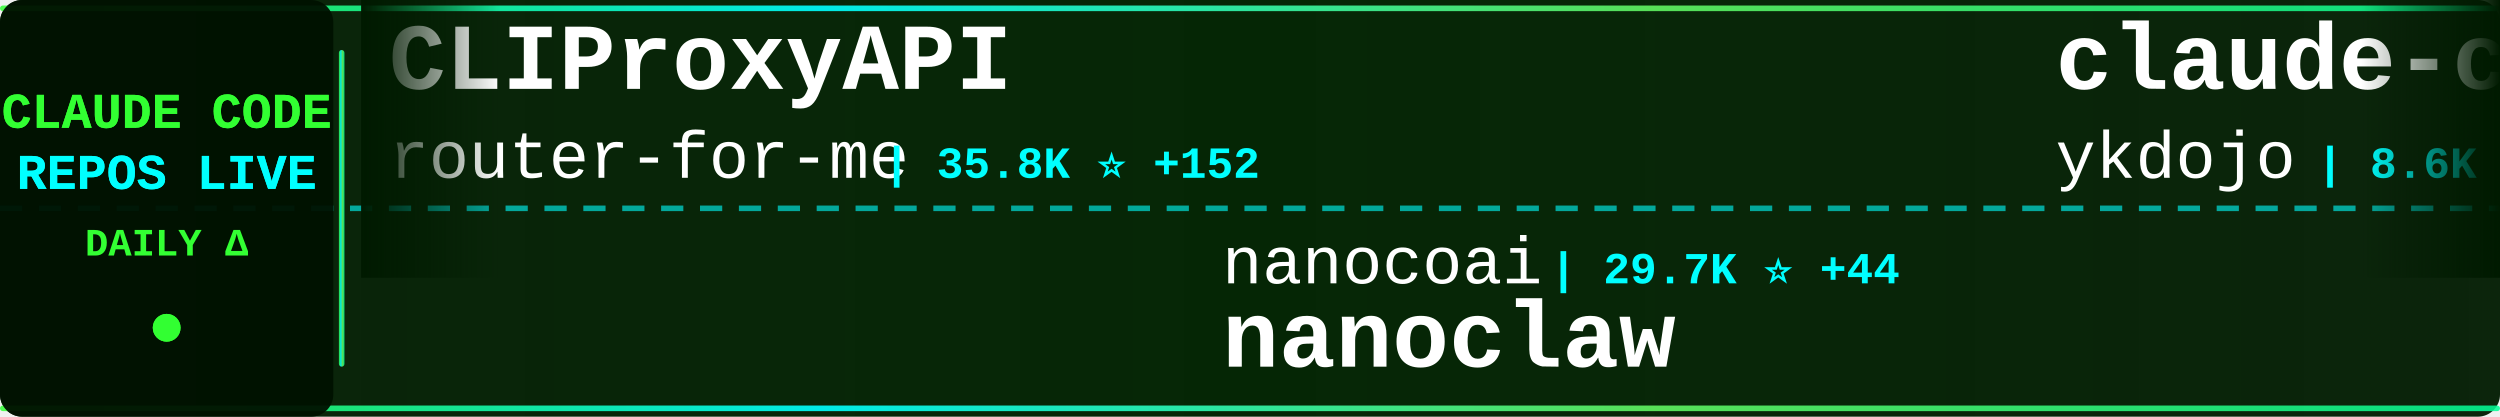
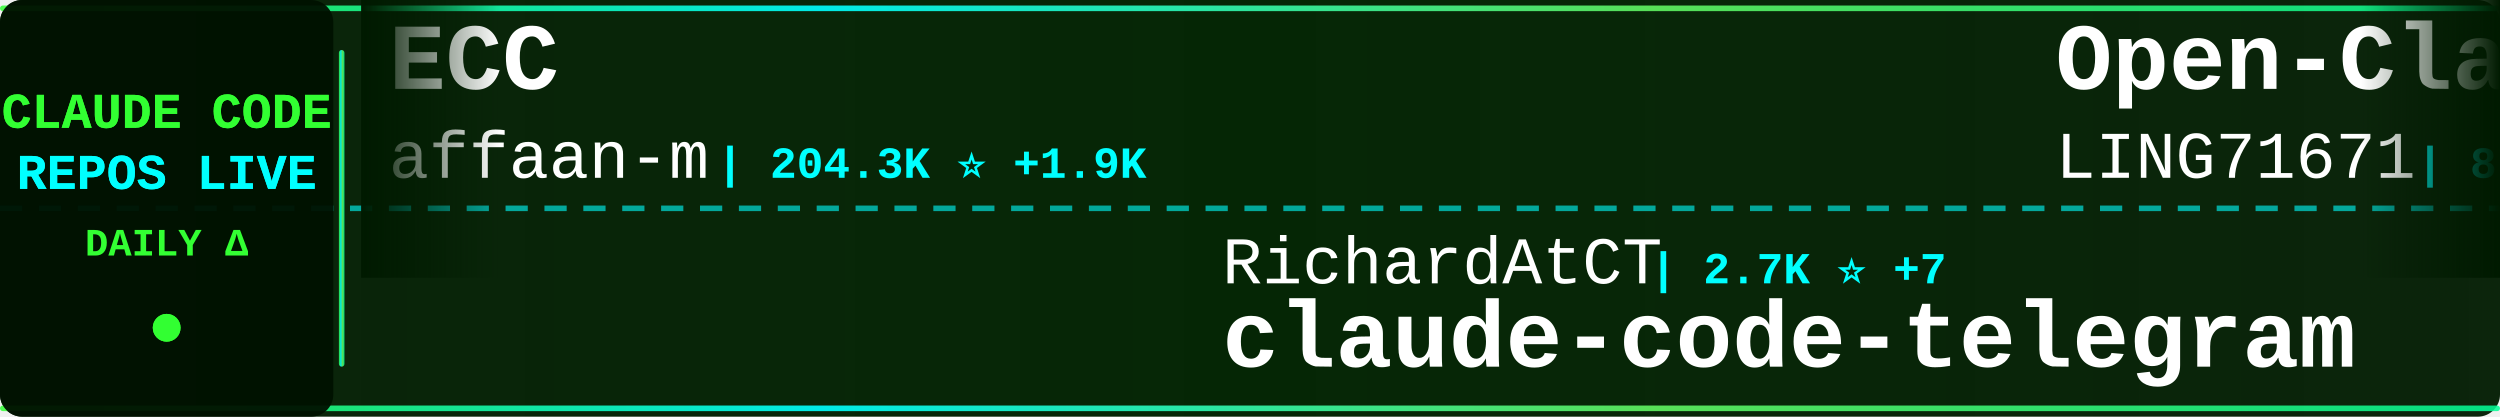
<svg xmlns="http://www.w3.org/2000/svg" width="900" height="150">
  <defs>
    <linearGradient id="tickerBg" x1="0%" y1="0%" x2="100%" y2="0%">
      <stop offset="0%" style="stop-color:#001a00;stop-opacity:0.95" />
      <stop offset="50%" style="stop-color:#002200;stop-opacity:0.98" />
      <stop offset="100%" style="stop-color:#001a00;stop-opacity:0.95" />
    </linearGradient>
    <linearGradient id="borderGrad" x1="0%" y1="0%" x2="100%" y2="0%">
      <stop offset="0%" style="stop-color:#33ff33;stop-opacity:0.85">
        <animate attributeName="stop-opacity" values="0.85;1;0.85" dur="2s" repeatCount="indefinite" />
      </stop>
      <stop offset="33%" style="stop-color:#00ffff;stop-opacity:0.9">
        <animate attributeName="stop-opacity" values="0.9;1;0.9" dur="2.2s" repeatCount="indefinite" />
      </stop>
      <stop offset="66%" style="stop-color:#66ff66;stop-opacity:0.85">
        <animate attributeName="stop-opacity" values="0.85;1;0.85" dur="1.8s" repeatCount="indefinite" />
      </stop>
      <stop offset="100%" style="stop-color:#00ff99;stop-opacity:0.85">
        <animate attributeName="stop-opacity" values="0.85;1;0.85" dur="2s" repeatCount="indefinite" />
      </stop>
    </linearGradient>
    <filter id="textGlow">
      <feGaussianBlur stdDeviation="0.1" result="coloredBlur" />
      <feMerge>
        <feMergeNode in="coloredBlur" />
        <feMergeNode in="SourceGraphic" />
      </feMerge>
    </filter>
    <filter id="metricGlow">
      <feGaussianBlur stdDeviation="0.2" result="coloredBlur" />
      <feMerge>
        <feMergeNode in="coloredBlur" />
        <feMergeNode in="SourceGraphic" />
      </feMerge>
    </filter>
    <linearGradient id="leftFade" x1="0%" y1="0%" x2="100%" y2="0%">
      <stop offset="0%" style="stop-color:#001a00;stop-opacity:1" />
      <stop offset="100%" style="stop-color:#001a00;stop-opacity:0" />
    </linearGradient>
    <linearGradient id="rightFade" x1="0%" y1="0%" x2="100%" y2="0%">
      <stop offset="0%" style="stop-color:#001a00;stop-opacity:0" />
      <stop offset="100%" style="stop-color:#001a00;stop-opacity:1" />
    </linearGradient>
  </defs>
  <rect width="900" height="150" fill="url(#tickerBg)" rx="8" />
  <rect x="0" y="2" width="900" height="2" fill="url(#borderGrad)" rx="1" />
  <rect x="0" y="146" width="900" height="2" fill="url(#borderGrad)" rx="1" />
  <line x1="0" y1="75" x2="900" y2="75" stroke="#00ffff" stroke-width="2" stroke-dasharray="8 6" opacity="0.6" />
  <rect x="0" y="0" width="120" height="150" fill="#001100" opacity="0.95" rx="8" />
  <text x="60" y="46" font-family="'Courier New', monospace" font-size="18" font-weight="bold" fill="#33ff33" text-anchor="middle" filter="url(#textGlow)">
    CLAUDE CODE
  </text>
  <text x="60" y="68" font-family="'Courier New', monospace" font-size="18" font-weight="bold" fill="#00ffff" text-anchor="middle" filter="url(#textGlow)">
    REPOS LIVE
  </text>
  <text x="60" y="92" font-family="'Courier New', monospace" font-size="14" font-weight="bold" fill="#33ff33" text-anchor="middle">
    DAILY Δ
  </text>
  <circle cx="60" cy="118" r="5" fill="#33ff33" filter="url(#metricGlow)">
    <animate attributeName="r" values="4;6;4" dur="1.5s" repeatCount="indefinite" />
    <animate attributeName="opacity" values="0.6;1;0.6" dur="1.5s" repeatCount="indefinite" />
  </circle>
  <rect x="122" y="18" width="2" height="114" fill="url(#borderGrad)" rx="1" />
  <clipPath id="tickerClip">
    <rect x="130" y="0" width="770" height="150" />
  </clipPath>
  <g clip-path="url(#tickerClip)">
    <g id="tickerItems">
      <animateTransform attributeName="transform" attributeType="XML" type="translate" from="0 0" to="-3000 0" dur="54s" repeatCount="indefinite" />
      <g transform="translate(0, 0)">
-         <text x="140" y="32" font-family="'Courier New', monospace" font-size="34" font-weight="bold" fill="#ffffff">CLIProxyAPI</text>
-         <text x="140" y="64" font-family="'Courier New', monospace" font-size="24" font-weight="normal" fill="#ffffff" opacity="1.0">router-for-me</text>
-         <text x="318" y="64" font-family="'Courier New', monospace" font-size="16" font-weight="bold" fill="#00ffff"> | 35.8K ⭐ +152</text>
+         <text x="140" y="32" font-family="'Courier New', monospace" font-size="34" font-weight="bold" fill="#ffffff">ECC</text>
+         <text x="140" y="64" font-family="'Courier New', monospace" font-size="24" font-weight="normal" fill="#ffffff" opacity="1.0">affaan-m</text>
+         <text x="258" y="64" font-family="'Courier New', monospace" font-size="16" font-weight="bold" fill="#00ffff"> | 204.3K ⭐ +1.9K</text>
      </g>
      <g transform="translate(300, 0)">
-         <text x="140" y="102" font-family="'Courier New', monospace" font-size="24" font-weight="normal" fill="#ffffff" opacity="1.0">nanocoai</text>
-         <text x="258" y="102" font-family="'Courier New', monospace" font-size="16" font-weight="bold" fill="#00ffff"> | 29.7K ⭐ +44</text>
-         <text x="140" y="132" font-family="'Courier New', monospace" font-size="34" font-weight="bold" fill="#ffffff">nanoclaw</text>
+         <text x="140" y="102" font-family="'Courier New', monospace" font-size="24" font-weight="normal" fill="#ffffff" opacity="1.0">RichardAtCT</text>
+         <text x="294" y="102" font-family="'Courier New', monospace" font-size="16" font-weight="bold" fill="#00ffff"> | 2.7K ⭐ +7</text>
+         <text x="140" y="132" font-family="'Courier New', monospace" font-size="34" font-weight="bold" fill="#ffffff">claude-code-telegram</text>
      </g>
      <g transform="translate(600, 0)">
-         <text x="140" y="32" font-family="'Courier New', monospace" font-size="34" font-weight="bold" fill="#ffffff">claude-code-tips</text>
-         <text x="140" y="64" font-family="'Courier New', monospace" font-size="24" font-weight="normal" fill="#ffffff" opacity="1.0">ykdojo</text>
-         <text x="234" y="64" font-family="'Courier New', monospace" font-size="16" font-weight="bold" fill="#00ffff"> | 8.6K ⭐ +19</text>
+         <text x="140" y="32" font-family="'Courier New', monospace" font-size="34" font-weight="bold" fill="#ffffff">Open-ClaudeCode</text>
+         <text x="140" y="64" font-family="'Courier New', monospace" font-size="24" font-weight="normal" fill="#ffffff" opacity="1.0">LING71671</text>
+         <text x="270" y="64" font-family="'Courier New', monospace" font-size="16" font-weight="bold" fill="#00ffff"> | 874 ⭐ +2</text>
      </g>
      <g transform="translate(900, 0)">
-         <text x="140" y="102" font-family="'Courier New', monospace" font-size="24" font-weight="normal" fill="#ffffff" opacity="1.0">guanshan</text>
-         <text x="258" y="102" font-family="'Courier New', monospace" font-size="16" font-weight="bold" fill="#00ffff"> | 60 ⭐</text>
-         <text x="140" y="132" font-family="'Courier New', monospace" font-size="34" font-weight="bold" fill="#ffffff">ClaudeCode</text>
+         <text x="140" y="102" font-family="'Courier New', monospace" font-size="24" font-weight="normal" fill="#ffffff" opacity="1.0">luongnv89</text>
+         <text x="270" y="102" font-family="'Courier New', monospace" font-size="16" font-weight="bold" fill="#00ffff"> | 34.8K ⭐ +65</text>
+         <text x="140" y="132" font-family="'Courier New', monospace" font-size="34" font-weight="bold" fill="#ffffff">claude-howto</text>
      </g>
      <g transform="translate(1200, 0)">
-         <text x="140" y="32" font-family="'Courier New', monospace" font-size="34" font-weight="bold" fill="#ffffff">claude-code-templates</text>
-         <text x="140" y="64" font-family="'Courier New', monospace" font-size="24" font-weight="normal" fill="#ffffff" opacity="1.0">davila7</text>
-         <text x="246" y="64" font-family="'Courier New', monospace" font-size="16" font-weight="bold" fill="#00ffff"> | 27.7K ⭐ +24</text>
+         <text x="140" y="32" font-family="'Courier New', monospace" font-size="34" font-weight="bold" fill="#ffffff">claude-code-system-promp...</text>
+         <text x="140" y="64" font-family="'Courier New', monospace" font-size="24" font-weight="normal" fill="#ffffff" opacity="1.0">Piebald-AI</text>
+         <text x="282" y="64" font-family="'Courier New', monospace" font-size="16" font-weight="bold" fill="#00ffff"> | 10.7K ⭐ +25</text>
      </g>
      <g transform="translate(1500, 0)">
-         <text x="140" y="102" font-family="'Courier New', monospace" font-size="24" font-weight="normal" fill="#ffffff" opacity="1.0">zebbern</text>
-         <text x="246" y="102" font-family="'Courier New', monospace" font-size="16" font-weight="bold" fill="#00ffff"> | 4.2K ⭐ +6</text>
-         <text x="140" y="132" font-family="'Courier New', monospace" font-size="34" font-weight="bold" fill="#ffffff">claude-code-guide</text>
+         <text x="140" y="102" font-family="'Courier New', monospace" font-size="24" font-weight="normal" fill="#ffffff" opacity="1.0">ghuntley</text>
+         <text x="258" y="102" font-family="'Courier New', monospace" font-size="16" font-weight="bold" fill="#00ffff"> | 981 ⭐</text>
+         <text x="140" y="132" font-family="'Courier New', monospace" font-size="34" font-weight="bold" fill="#ffffff">claude-code-source-code-...</text>
      </g>
      <g transform="translate(1800, 0)">
-         <text x="140" y="32" font-family="'Courier New', monospace" font-size="34" font-weight="bold" fill="#ffffff">claude-code-source</text>
-         <text x="140" y="64" font-family="'Courier New', monospace" font-size="24" font-weight="normal" fill="#ffffff" opacity="1.0">AprilNEA</text>
-         <text x="258" y="64" font-family="'Courier New', monospace" font-size="16" font-weight="bold" fill="#00ffff"> | 383 ⭐</text>
+         <text x="140" y="32" font-family="'Courier New', monospace" font-size="34" font-weight="bold" fill="#ffffff">claude-code-ultimate-gui...</text>
+         <text x="140" y="64" font-family="'Courier New', monospace" font-size="24" font-weight="normal" fill="#ffffff" opacity="1.0">FlorianBruniaux</text>
+         <text x="342" y="64" font-family="'Courier New', monospace" font-size="16" font-weight="bold" fill="#00ffff"> | 4.7K ⭐ +28</text>
      </g>
      <g transform="translate(2100, 0)">
-         <text x="140" y="102" font-family="'Courier New', monospace" font-size="24" font-weight="normal" fill="#ffffff" opacity="1.0">Pimzino</text>
-         <text x="246" y="102" font-family="'Courier New', monospace" font-size="16" font-weight="bold" fill="#00ffff"> | 3.8K ⭐ +2</text>
-         <text x="140" y="132" font-family="'Courier New', monospace" font-size="34" font-weight="bold" fill="#ffffff">claude-code-spec-workflo...</text>
+         <text x="140" y="102" font-family="'Courier New', monospace" font-size="24" font-weight="normal" fill="#ffffff" opacity="1.0">https-deeplearning-ai</text>
+         <text x="414" y="102" font-family="'Courier New', monospace" font-size="16" font-weight="bold" fill="#00ffff"> | 522 ⭐</text>
+         <text x="140" y="132" font-family="'Courier New', monospace" font-size="34" font-weight="bold" fill="#ffffff">sc-claude-code-files</text>
      </g>
      <g transform="translate(2400, 0)">
-         <text x="140" y="32" font-family="'Courier New', monospace" font-size="34" font-weight="bold" fill="#ffffff">my-claude-code-setup</text>
-         <text x="140" y="64" font-family="'Courier New', monospace" font-size="24" font-weight="normal" fill="#ffffff" opacity="1.0">centminmod</text>
-         <text x="282" y="64" font-family="'Courier New', monospace" font-size="16" font-weight="bold" fill="#00ffff"> | 2.4K ⭐ +3</text>
+         <text x="140" y="32" font-family="'Courier New', monospace" font-size="34" font-weight="bold" fill="#ffffff">claude-code-hub</text>
+         <text x="140" y="64" font-family="'Courier New', monospace" font-size="24" font-weight="normal" fill="#ffffff" opacity="1.0">ding113</text>
+         <text x="246" y="64" font-family="'Courier New', monospace" font-size="16" font-weight="bold" fill="#00ffff"> | 3.0K ⭐ +6</text>
      </g>
      <g transform="translate(2700, 0)">
-         <text x="140" y="102" font-family="'Courier New', monospace" font-size="24" font-weight="normal" fill="#ffffff" opacity="1.0">ding113</text>
-         <text x="246" y="102" font-family="'Courier New', monospace" font-size="16" font-weight="bold" fill="#00ffff"> | 3.0K ⭐ +8</text>
-         <text x="140" y="132" font-family="'Courier New', monospace" font-size="34" font-weight="bold" fill="#ffffff">claude-code-hub</text>
+         <text x="140" y="102" font-family="'Courier New', monospace" font-size="24" font-weight="normal" fill="#ffffff" opacity="1.0">alirezarezvani</text>
+         <text x="330" y="102" font-family="'Courier New', monospace" font-size="16" font-weight="bold" fill="#00ffff"> | 17.0K ⭐ +122</text>
+         <text x="140" y="132" font-family="'Courier New', monospace" font-size="34" font-weight="bold" fill="#ffffff">claude-skills</text>
      </g>
      <g transform="translate(3000, 0)">
-         <text x="140" y="32" font-family="'Courier New', monospace" font-size="34" font-weight="bold" fill="#ffffff">CLIProxyAPI</text>
-         <text x="140" y="64" font-family="'Courier New', monospace" font-size="24" font-weight="normal" fill="#ffffff" opacity="1.0">router-for-me</text>
-         <text x="318" y="64" font-family="'Courier New', monospace" font-size="16" font-weight="bold" fill="#00ffff"> | 35.8K ⭐ +152</text>
+         <text x="140" y="32" font-family="'Courier New', monospace" font-size="34" font-weight="bold" fill="#ffffff">ECC</text>
+         <text x="140" y="64" font-family="'Courier New', monospace" font-size="24" font-weight="normal" fill="#ffffff" opacity="1.0">affaan-m</text>
+         <text x="258" y="64" font-family="'Courier New', monospace" font-size="16" font-weight="bold" fill="#00ffff"> | 204.3K ⭐ +1.9K</text>
      </g>
      <g transform="translate(3300, 0)">
-         <text x="140" y="102" font-family="'Courier New', monospace" font-size="24" font-weight="normal" fill="#ffffff" opacity="1.0">nanocoai</text>
-         <text x="258" y="102" font-family="'Courier New', monospace" font-size="16" font-weight="bold" fill="#00ffff"> | 29.7K ⭐ +44</text>
-         <text x="140" y="132" font-family="'Courier New', monospace" font-size="34" font-weight="bold" fill="#ffffff">nanoclaw</text>
+         <text x="140" y="102" font-family="'Courier New', monospace" font-size="24" font-weight="normal" fill="#ffffff" opacity="1.0">RichardAtCT</text>
+         <text x="294" y="102" font-family="'Courier New', monospace" font-size="16" font-weight="bold" fill="#00ffff"> | 2.7K ⭐ +7</text>
+         <text x="140" y="132" font-family="'Courier New', monospace" font-size="34" font-weight="bold" fill="#ffffff">claude-code-telegram</text>
      </g>
      <g transform="translate(3600, 0)">
-         <text x="140" y="32" font-family="'Courier New', monospace" font-size="34" font-weight="bold" fill="#ffffff">claude-code-tips</text>
-         <text x="140" y="64" font-family="'Courier New', monospace" font-size="24" font-weight="normal" fill="#ffffff" opacity="1.0">ykdojo</text>
-         <text x="234" y="64" font-family="'Courier New', monospace" font-size="16" font-weight="bold" fill="#00ffff"> | 8.6K ⭐ +19</text>
+         <text x="140" y="32" font-family="'Courier New', monospace" font-size="34" font-weight="bold" fill="#ffffff">Open-ClaudeCode</text>
+         <text x="140" y="64" font-family="'Courier New', monospace" font-size="24" font-weight="normal" fill="#ffffff" opacity="1.0">LING71671</text>
+         <text x="270" y="64" font-family="'Courier New', monospace" font-size="16" font-weight="bold" fill="#00ffff"> | 874 ⭐ +2</text>
      </g>
      <g transform="translate(3900, 0)">
-         <text x="140" y="102" font-family="'Courier New', monospace" font-size="24" font-weight="normal" fill="#ffffff" opacity="1.0">guanshan</text>
-         <text x="258" y="102" font-family="'Courier New', monospace" font-size="16" font-weight="bold" fill="#00ffff"> | 60 ⭐</text>
-         <text x="140" y="132" font-family="'Courier New', monospace" font-size="34" font-weight="bold" fill="#ffffff">ClaudeCode</text>
+         <text x="140" y="102" font-family="'Courier New', monospace" font-size="24" font-weight="normal" fill="#ffffff" opacity="1.0">luongnv89</text>
+         <text x="270" y="102" font-family="'Courier New', monospace" font-size="16" font-weight="bold" fill="#00ffff"> | 34.8K ⭐ +65</text>
+         <text x="140" y="132" font-family="'Courier New', monospace" font-size="34" font-weight="bold" fill="#ffffff">claude-howto</text>
      </g>
    </g>
  </g>
  <rect x="130" y="0" width="50" height="100" fill="url(#leftFade)" />
  <rect x="850" y="0" width="50" height="100" fill="url(#rightFade)" />
</svg>
